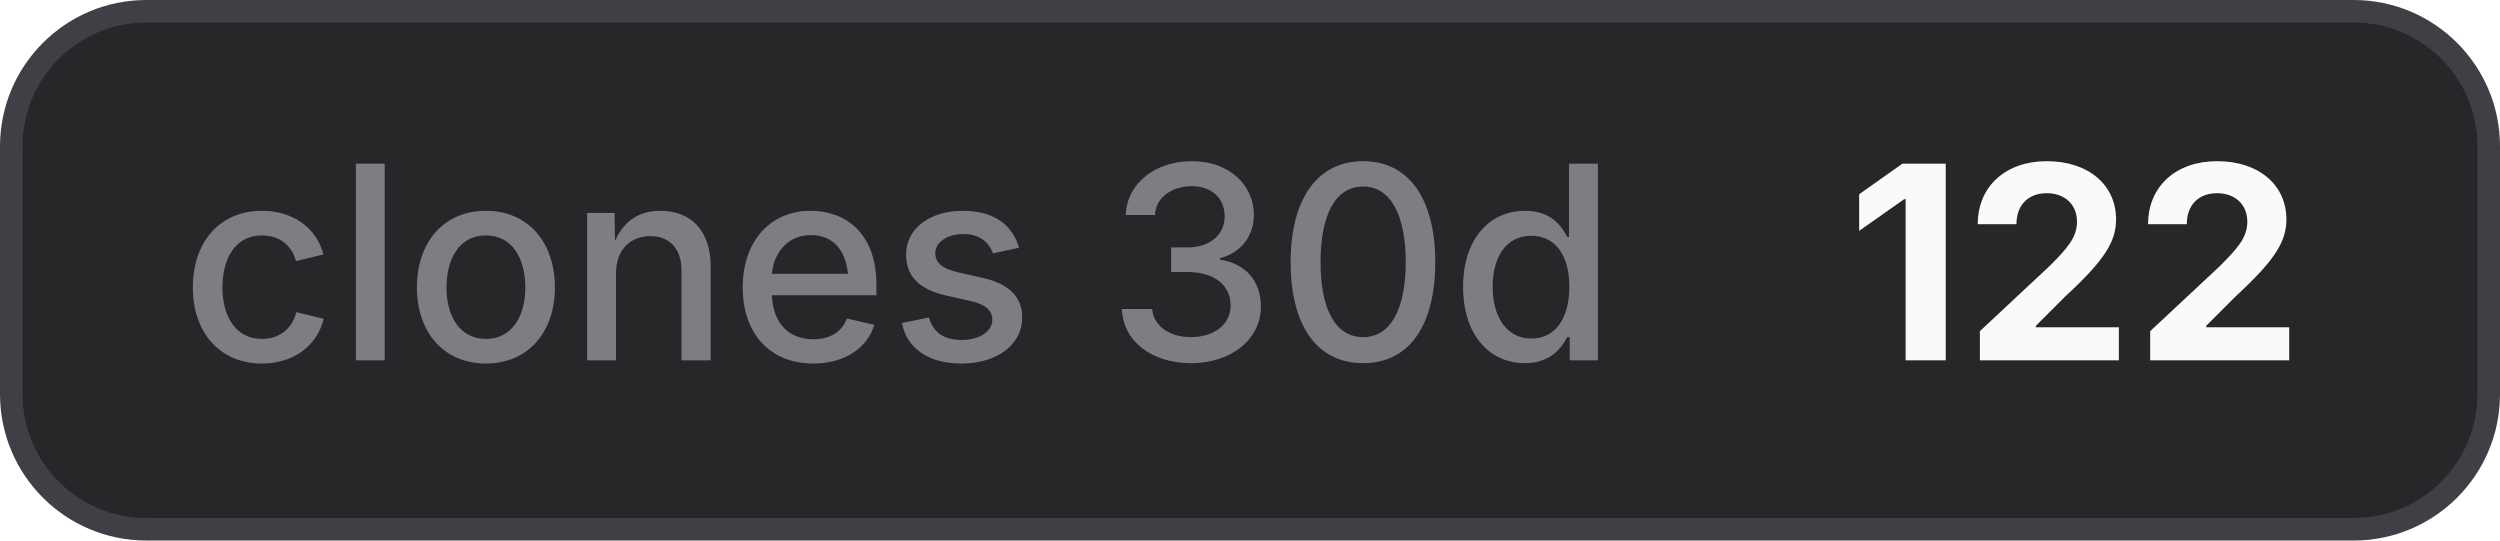
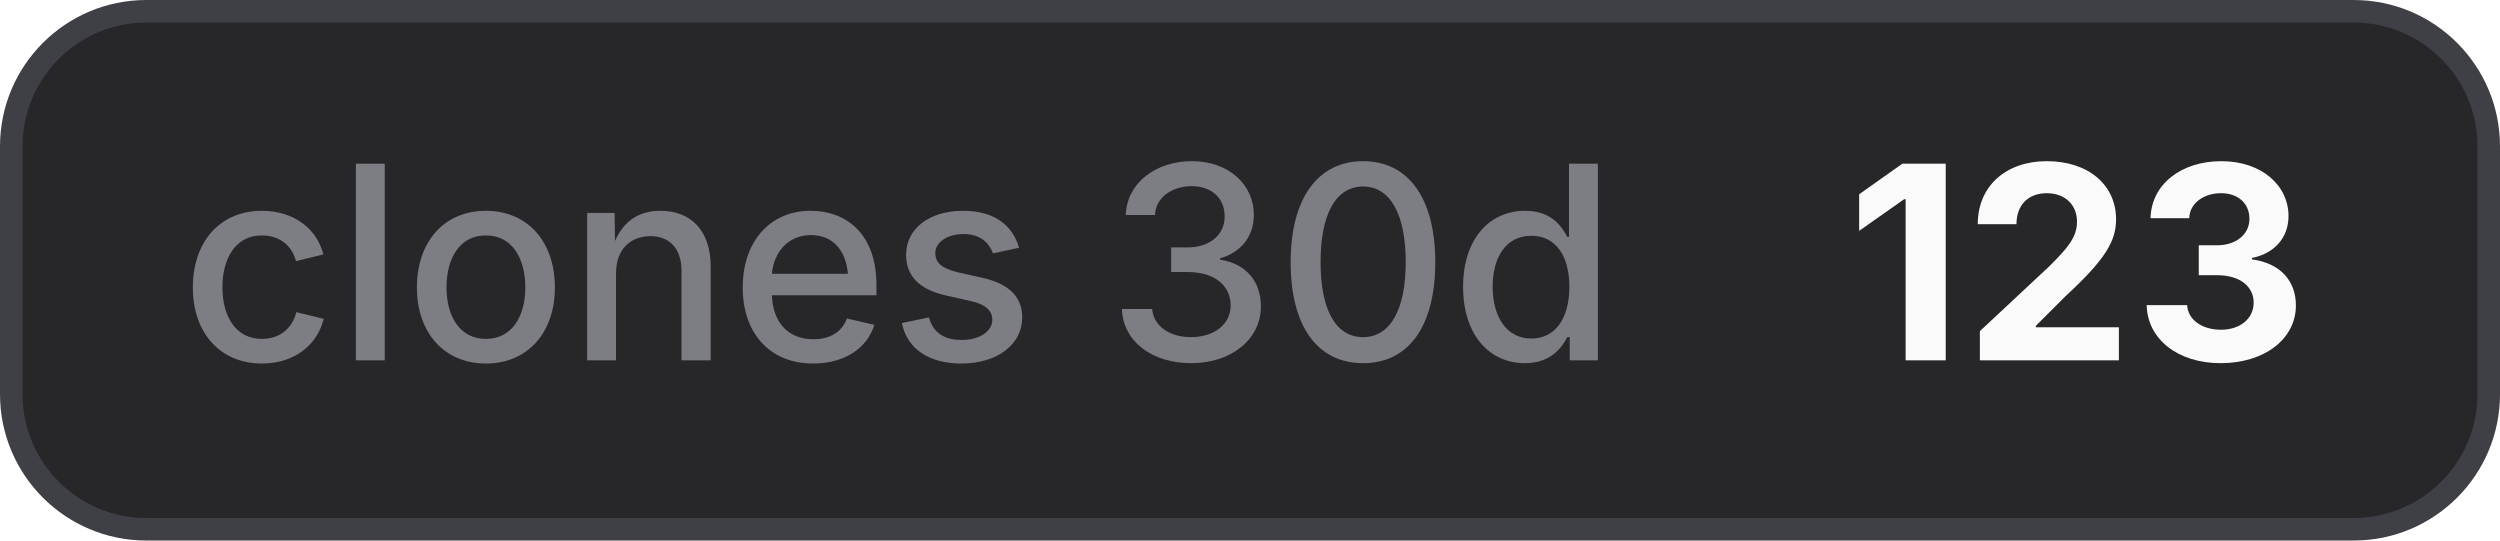
- <svg xmlns="http://www.w3.org/2000/svg" width="111" height="24" viewBox="0 0 111 24" role="img" aria-label="clones 30d: 122">
+ <svg xmlns="http://www.w3.org/2000/svg" width="111" height="24" viewBox="0 0 111 24" role="img" aria-label="clones 30d: 123">
  <style>
    .bg { fill: #27272a; stroke: #3f3f46; }
    .border { stroke: #3f3f46; }
    .label { fill: #a1a1aa; fill-opacity: 0.7; }
    .value { fill: #fafafa; }
    .icon { color: #fafafa; }
    @media (prefers-color-scheme: light) {
      .bg { fill: #f4f4f5; stroke: #d4d4d8; }
      .border { stroke: #d4d4d8; }
      .label { fill: #71717a; }
      .value { fill: #18181b; }
      .icon { color: #18181b; }
    }
  </style>
  <rect class="bg" x="0.5" y="0.5" width="110" height="23" rx="6" stroke-width="1" />
  <text class="label" x="8" y="16" font-family="Inter,ui-sans-serif,system-ui,-apple-system,BlinkMacSystemFont,Segoe UI,sans-serif" font-size="12" font-weight="500">clones 30d</text>
-   <text class="value" x="82" y="16" font-family="Inter,ui-sans-serif,system-ui,-apple-system,BlinkMacSystemFont,Segoe UI,sans-serif" font-size="12" font-weight="700">122</text>
+   <text class="value" x="82" y="16" font-family="Inter,ui-sans-serif,system-ui,-apple-system,BlinkMacSystemFont,Segoe UI,sans-serif" font-size="12" font-weight="700">123</text>
</svg>
